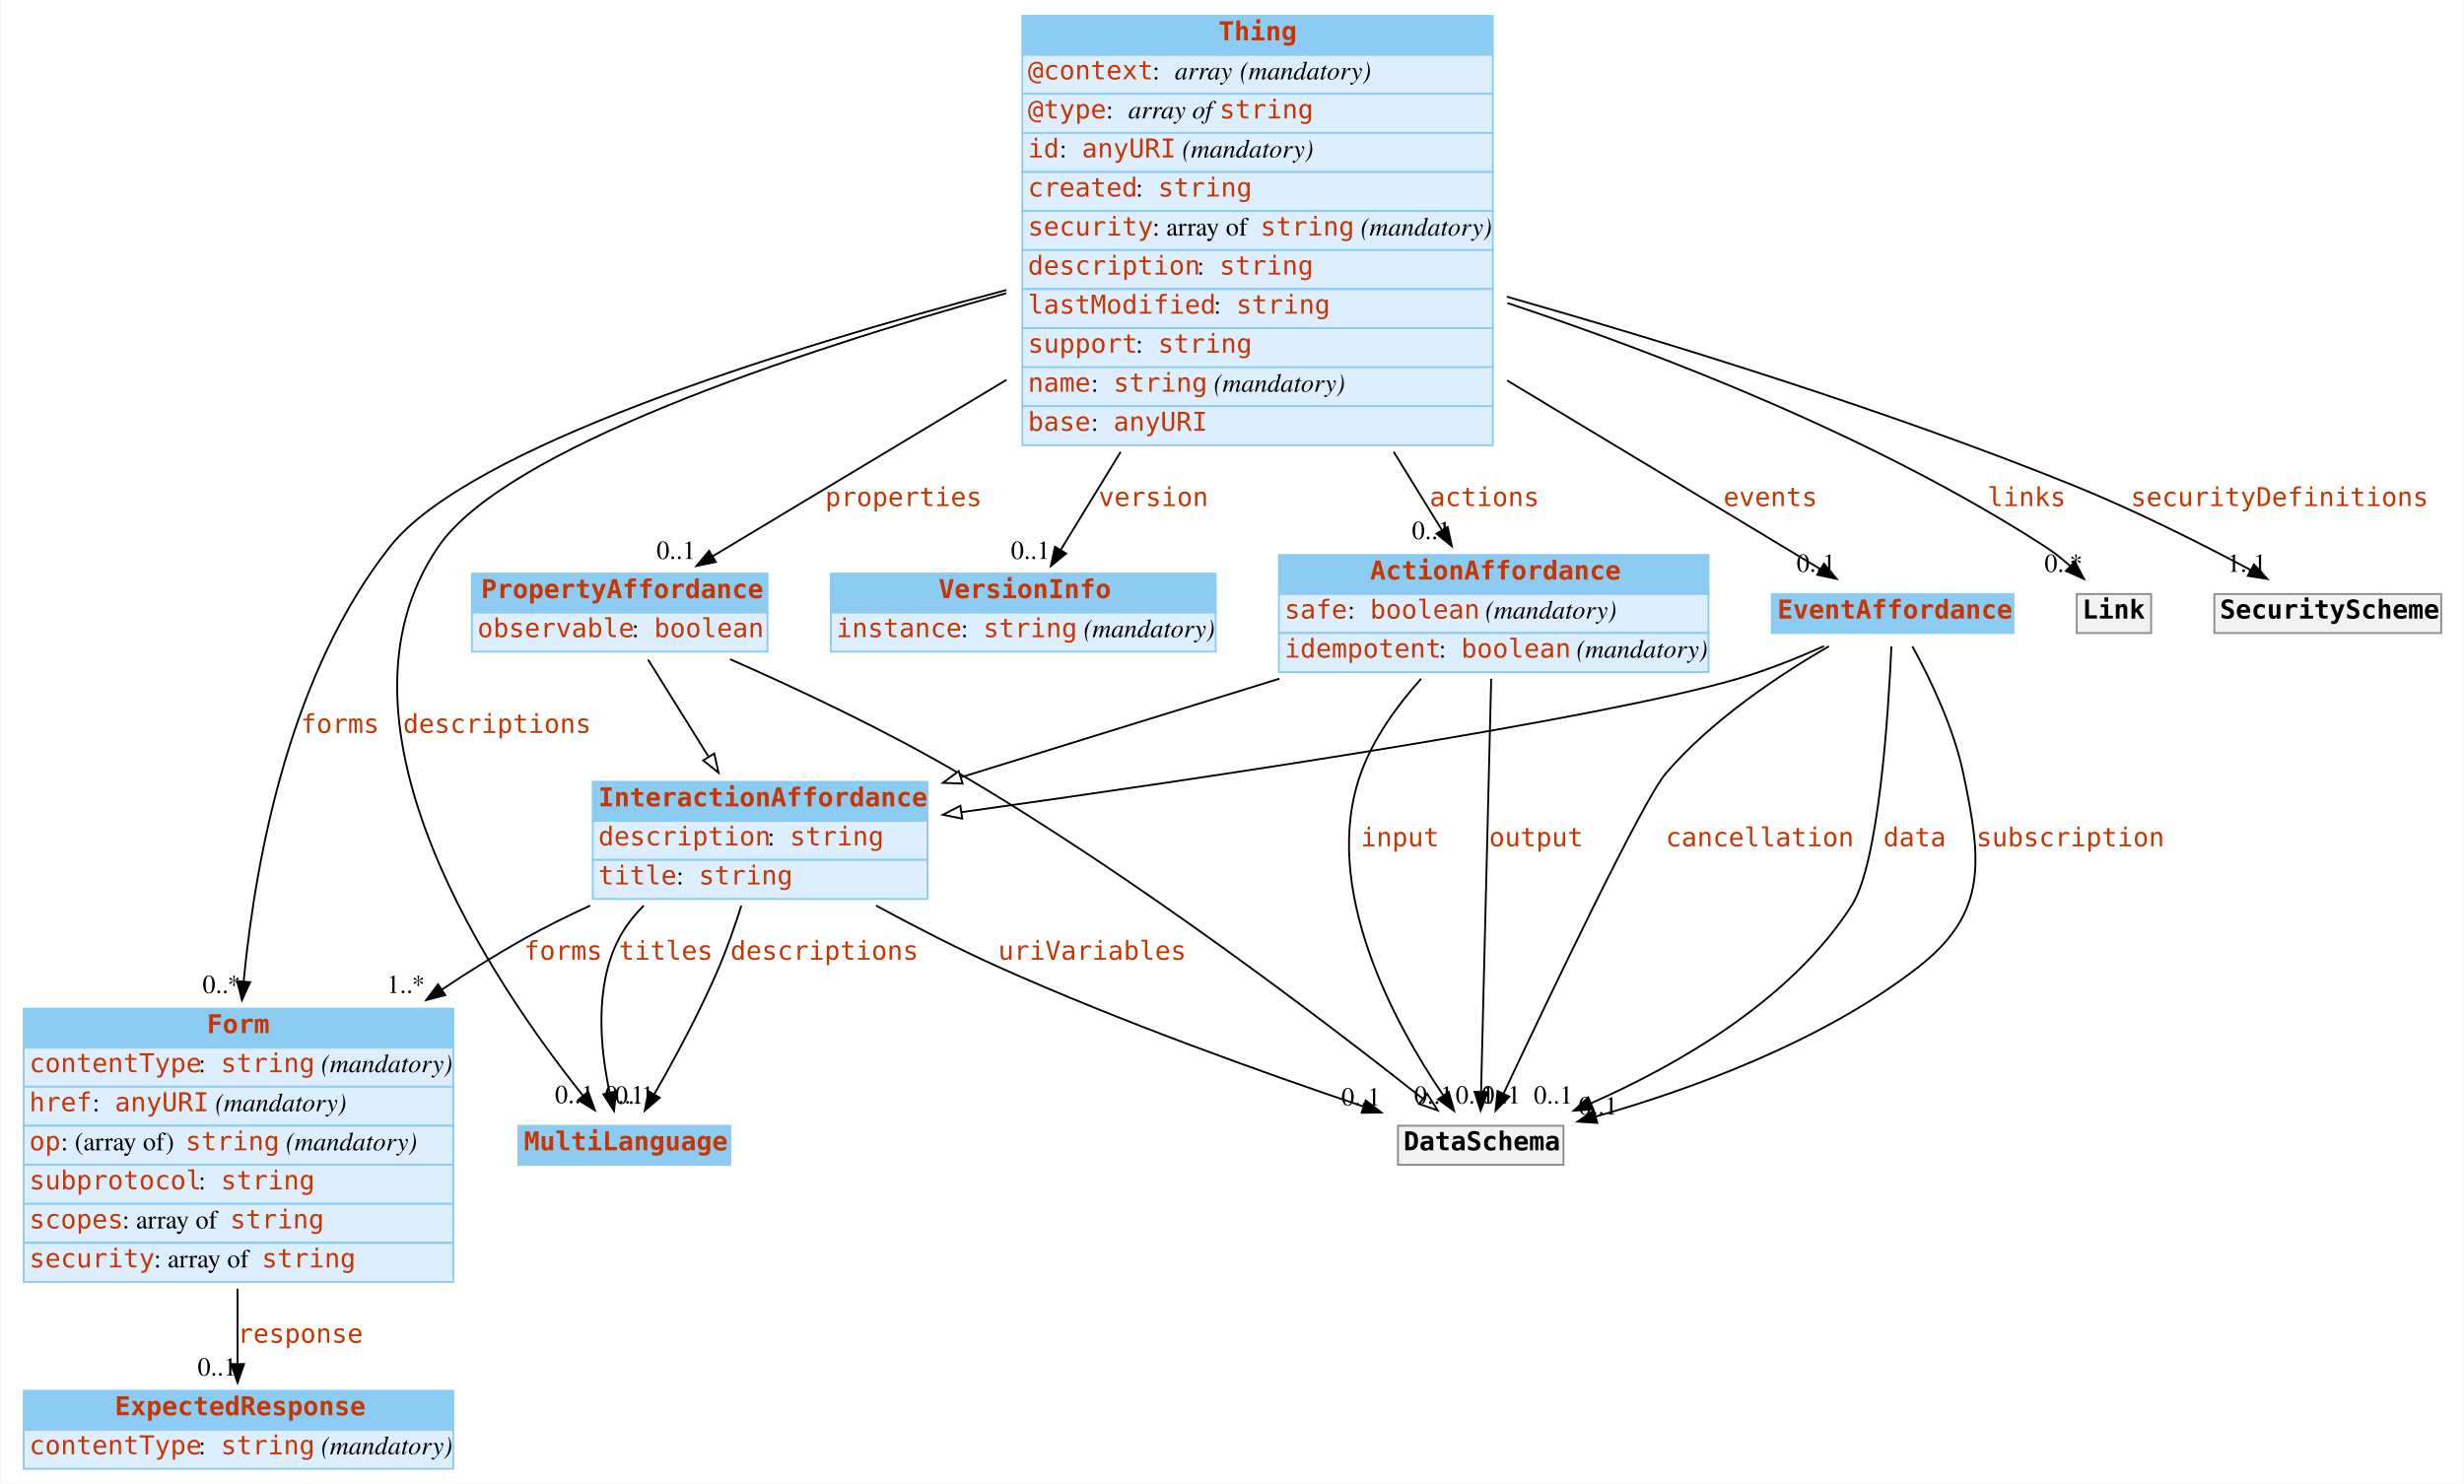
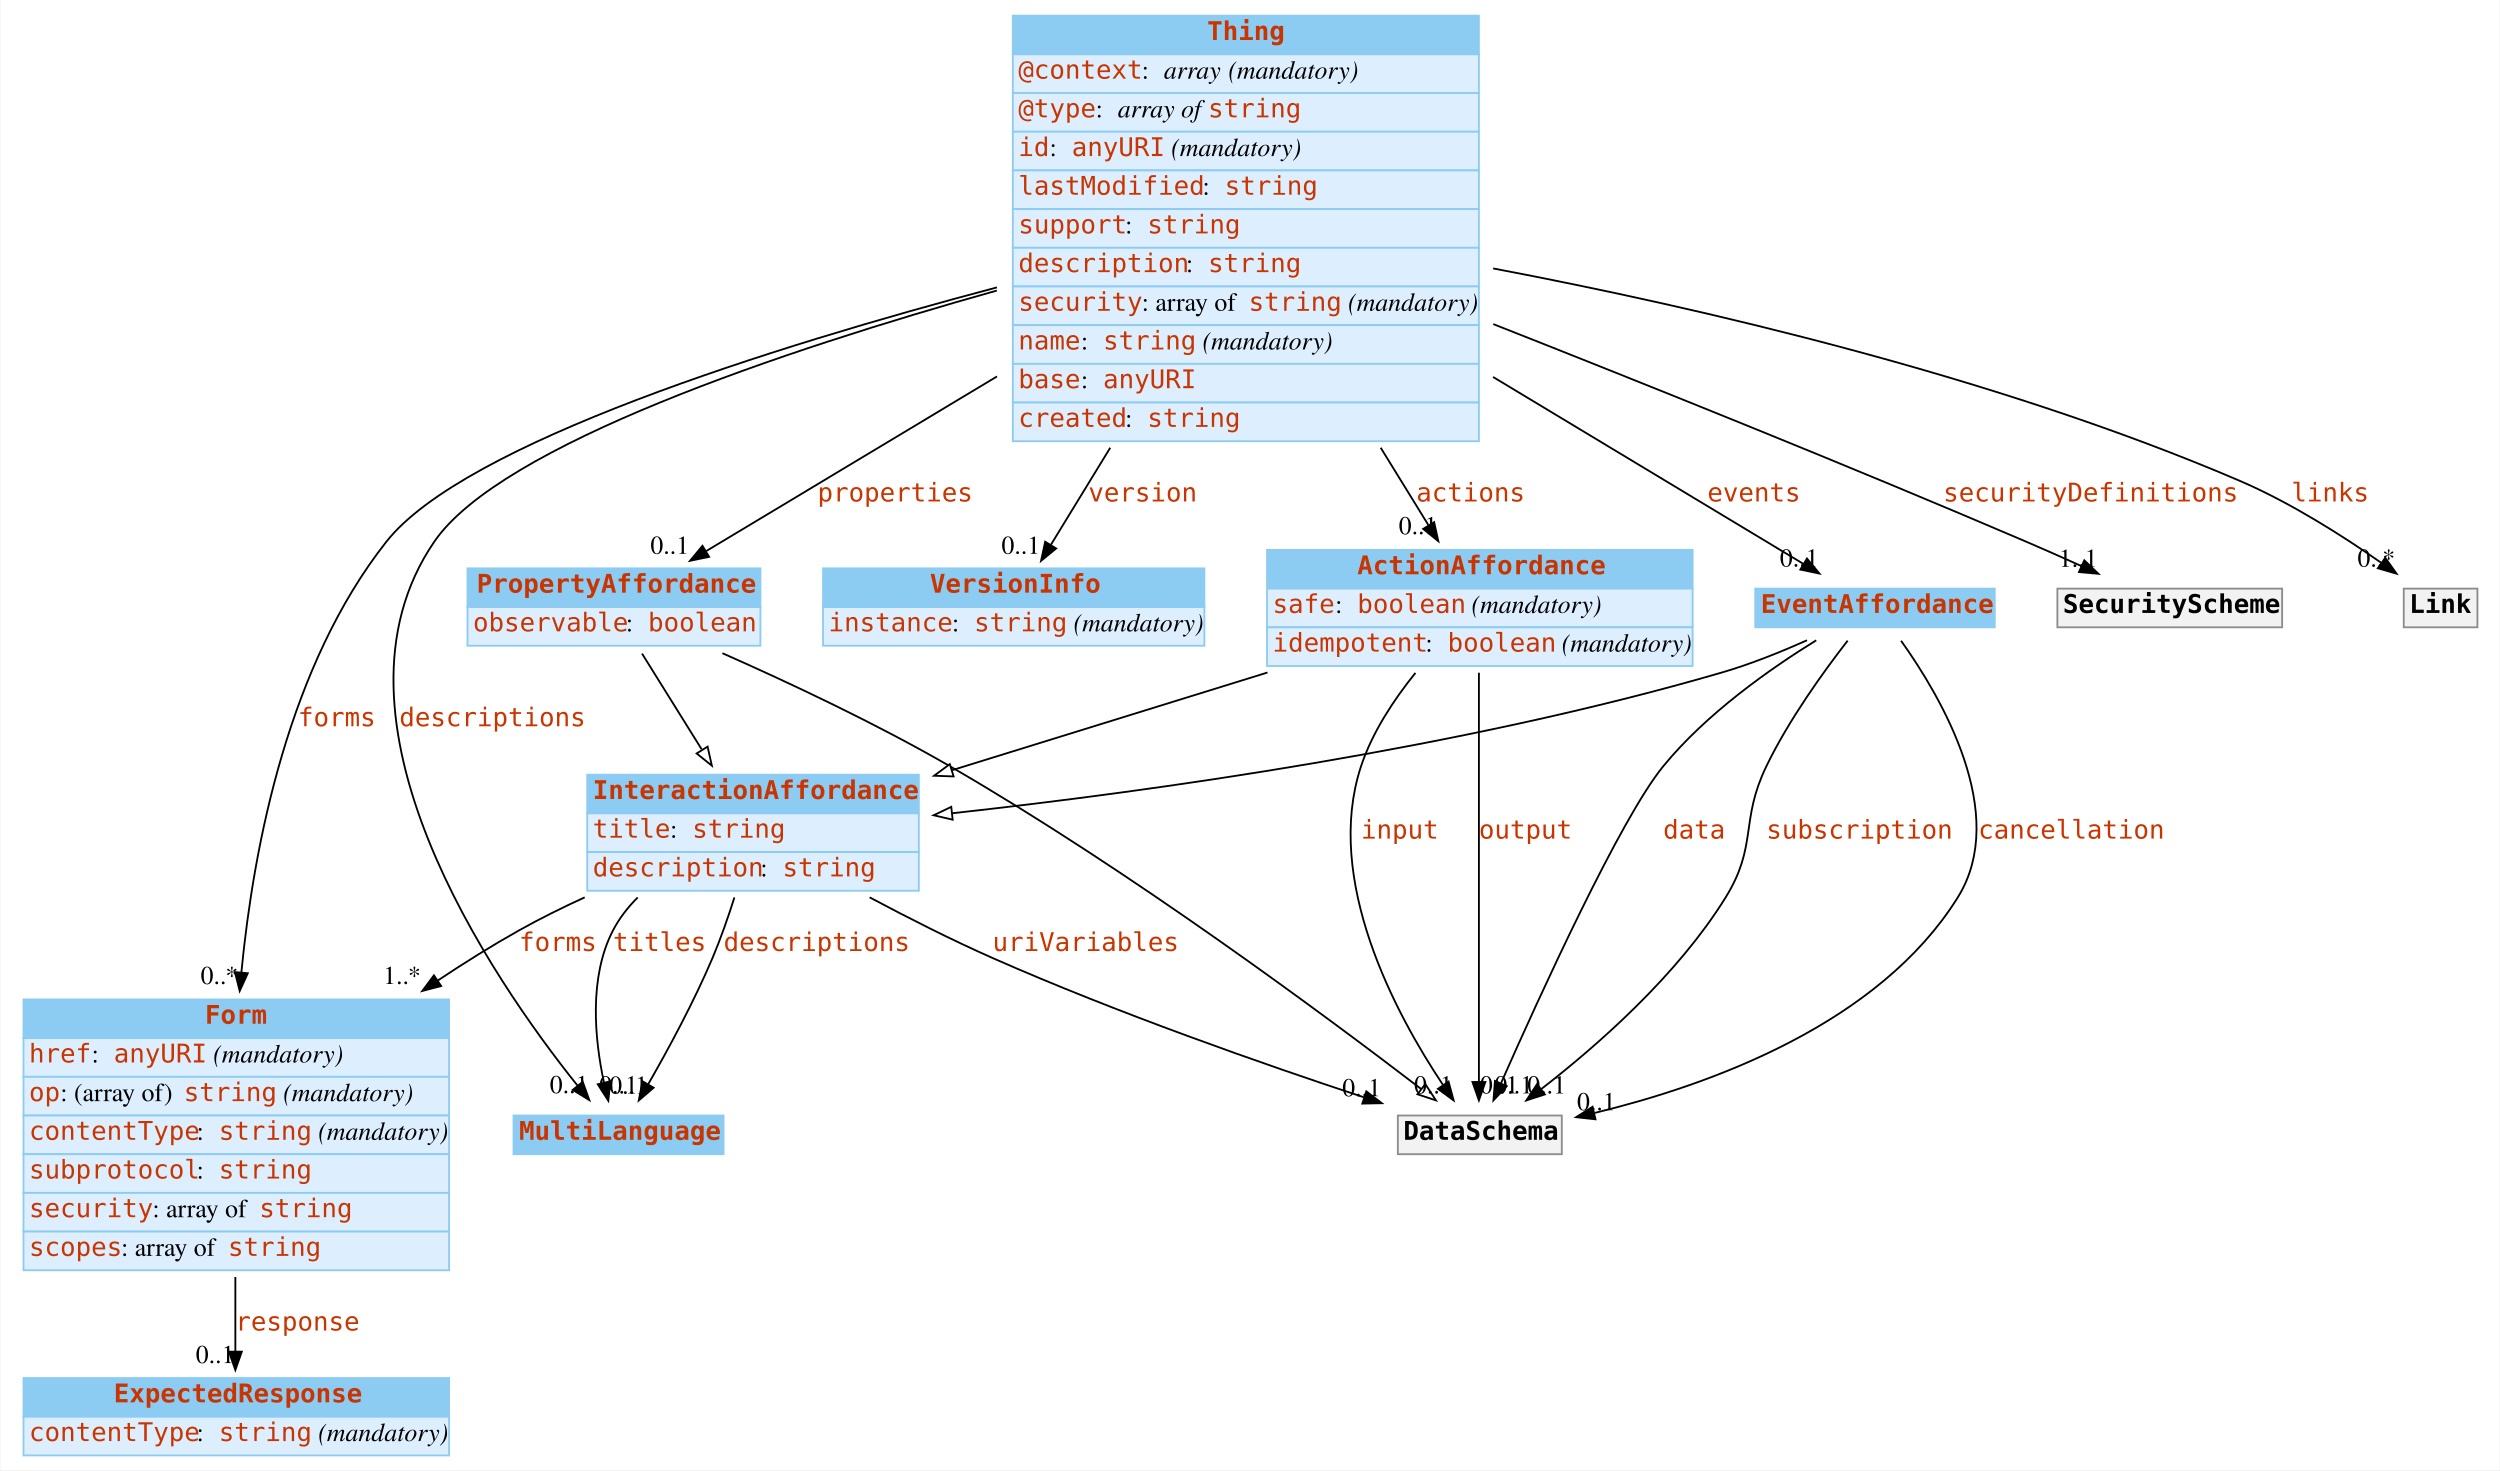
- <svg xmlns="http://www.w3.org/2000/svg" width="1325pt" height="798pt" viewBox="0.00 0.00 1324.50 798.00">
+ <svg xmlns="http://www.w3.org/2000/svg" width="1357pt" height="798pt" viewBox="0.00 0.00 1356.50 798.00">
  <g id="graph0" class="graph" transform="scale(1 1) rotate(0) translate(4 794)">
-     <polygon fill="#ffffff" stroke="transparent" points="-4,4 -4,-794 1320.5,-794 1320.5,4 -4,4" />
+     <polygon fill="#ffffff" stroke="transparent" points="-4,4 -4,-794 1352.5,-794 1352.5,4 -4,4" />
    <g id="node1" class="node">
      <polygon fill="#8ccbf2" stroke="transparent" points="274.5,-167.5 274.5,-188.5 388.5,-188.5 388.5,-167.5 274.5,-167.5" />
      <polygon fill="none" stroke="#8ccbf2" points="274.5,-167.5 274.5,-188.5 388.5,-188.5 388.5,-167.5 274.5,-167.5" />
      <text text-anchor="start" x="277.5" y="-175.3" font-family="mono" font-weight="bold" font-size="14.00" fill="#c83500">MultiLanguage</text>
    </g>
    <g id="node2" class="node">
      <polygon fill="#8ccbf2" stroke="transparent" points="8.5,-230.5 8.5,-251.5 239.5,-251.5 239.5,-230.5 8.5,-230.5" />
      <polygon fill="none" stroke="#8ccbf2" points="8.5,-230.5 8.5,-251.5 239.5,-251.5 239.5,-230.5 8.5,-230.5" />
      <text text-anchor="start" x="107" y="-238.3" font-family="mono" font-weight="bold" font-size="14.00" fill="#c83500">Form</text>
      <polygon fill="#ddeeff" stroke="transparent" points="8.5,-209.5 8.5,-230.5 239.5,-230.5 239.5,-209.5 8.5,-209.5" />
      <polygon fill="none" stroke="#8ccbf2" points="8.5,-209.5 8.5,-230.5 239.5,-230.5 239.5,-209.5 8.5,-209.5" />
-       <text text-anchor="start" x="11.5" y="-217.3" font-family="mono" font-size="14.00" fill="#c83500">contentType</text>
-       <text text-anchor="start" x="102.5" y="-217.3" font-family="Times,serif" font-size="14.00" fill="#000000"> : </text>
-       <text text-anchor="start" x="114.5" y="-217.3" font-family="mono" font-size="14.00" fill="#c83500">string</text>
-       <text text-anchor="start" x="164.5" y="-217.3" font-family="Times,serif" font-size="14.00" fill="#000000"> </text>
-       <text text-anchor="start" x="168.5" y="-217.3" font-family="Times,serif" font-style="italic" font-size="14.00" fill="#000000">(mandatory)</text>
+       <text text-anchor="start" x="11.5" y="-217.3" font-family="mono" font-size="14.00" fill="#c83500">href</text>
+       <text text-anchor="start" x="45.5" y="-217.3" font-family="Times,serif" font-size="14.00" fill="#000000"> : </text>
+       <text text-anchor="start" x="57.5" y="-217.3" font-family="mono" font-size="14.00" fill="#c83500">anyURI</text>
+       <text text-anchor="start" x="107.5" y="-217.3" font-family="Times,serif" font-size="14.00" fill="#000000"> </text>
+       <text text-anchor="start" x="111.5" y="-217.3" font-family="Times,serif" font-style="italic" font-size="14.00" fill="#000000">(mandatory)</text>
      <polygon fill="#ddeeff" stroke="transparent" points="8.5,-188.5 8.5,-209.5 239.5,-209.5 239.5,-188.5 8.5,-188.5" />
      <polygon fill="none" stroke="#8ccbf2" points="8.5,-188.5 8.5,-209.5 239.5,-209.5 239.5,-188.5 8.5,-188.5" />
-       <text text-anchor="start" x="11.5" y="-196.3" font-family="mono" font-size="14.00" fill="#c83500">href</text>
-       <text text-anchor="start" x="45.5" y="-196.3" font-family="Times,serif" font-size="14.00" fill="#000000"> : </text>
-       <text text-anchor="start" x="57.5" y="-196.3" font-family="mono" font-size="14.00" fill="#c83500">anyURI</text>
-       <text text-anchor="start" x="107.5" y="-196.3" font-family="Times,serif" font-size="14.00" fill="#000000"> </text>
-       <text text-anchor="start" x="111.5" y="-196.3" font-family="Times,serif" font-style="italic" font-size="14.00" fill="#000000">(mandatory)</text>
+       <text text-anchor="start" x="11.5" y="-196.3" font-family="mono" font-size="14.00" fill="#c83500">op</text>
+       <text text-anchor="start" x="28.5" y="-196.3" font-family="Times,serif" font-size="14.00" fill="#000000"> : (array of) </text>
+       <text text-anchor="start" x="95.5" y="-196.3" font-family="mono" font-size="14.00" fill="#c83500">string</text>
+       <text text-anchor="start" x="145.5" y="-196.3" font-family="Times,serif" font-size="14.00" fill="#000000"> </text>
+       <text text-anchor="start" x="149.5" y="-196.3" font-family="Times,serif" font-style="italic" font-size="14.00" fill="#000000">(mandatory)</text>
      <polygon fill="#ddeeff" stroke="transparent" points="8.5,-167.5 8.5,-188.5 239.5,-188.5 239.5,-167.5 8.5,-167.5" />
      <polygon fill="none" stroke="#8ccbf2" points="8.5,-167.5 8.5,-188.5 239.5,-188.5 239.5,-167.5 8.5,-167.5" />
-       <text text-anchor="start" x="11.5" y="-175.3" font-family="mono" font-size="14.00" fill="#c83500">op</text>
-       <text text-anchor="start" x="28.5" y="-175.3" font-family="Times,serif" font-size="14.00" fill="#000000"> : (array of) </text>
-       <text text-anchor="start" x="95.5" y="-175.3" font-family="mono" font-size="14.00" fill="#c83500">string</text>
-       <text text-anchor="start" x="145.5" y="-175.3" font-family="Times,serif" font-size="14.00" fill="#000000"> </text>
-       <text text-anchor="start" x="149.5" y="-175.3" font-family="Times,serif" font-style="italic" font-size="14.00" fill="#000000">(mandatory)</text>
+       <text text-anchor="start" x="11.5" y="-175.3" font-family="mono" font-size="14.00" fill="#c83500">contentType</text>
+       <text text-anchor="start" x="102.5" y="-175.3" font-family="Times,serif" font-size="14.00" fill="#000000"> : </text>
+       <text text-anchor="start" x="114.5" y="-175.3" font-family="mono" font-size="14.00" fill="#c83500">string</text>
+       <text text-anchor="start" x="164.5" y="-175.3" font-family="Times,serif" font-size="14.00" fill="#000000"> </text>
+       <text text-anchor="start" x="168.5" y="-175.3" font-family="Times,serif" font-style="italic" font-size="14.00" fill="#000000">(mandatory)</text>
      <polygon fill="#ddeeff" stroke="transparent" points="8.5,-146.5 8.5,-167.5 239.5,-167.5 239.5,-146.5 8.5,-146.5" />
      <polygon fill="none" stroke="#8ccbf2" points="8.5,-146.5 8.5,-167.5 239.5,-167.5 239.5,-146.5 8.5,-146.5" />
      <text text-anchor="start" x="11.5" y="-154.3" font-family="mono" font-size="14.00" fill="#c83500">subprotocol</text>
      <text text-anchor="start" x="102.5" y="-154.3" font-family="Times,serif" font-size="14.00" fill="#000000"> : </text>
      <text text-anchor="start" x="114.5" y="-154.3" font-family="mono" font-size="14.00" fill="#c83500">string</text>
      <polygon fill="#ddeeff" stroke="transparent" points="8.5,-125.5 8.5,-146.5 239.5,-146.5 239.5,-125.5 8.5,-125.5" />
      <polygon fill="none" stroke="#8ccbf2" points="8.5,-125.5 8.5,-146.5 239.5,-146.5 239.5,-125.5 8.5,-125.5" />
-       <text text-anchor="start" x="11.5" y="-133.3" font-family="mono" font-size="14.00" fill="#c83500">scopes</text>
-       <text text-anchor="start" x="61.5" y="-133.3" font-family="Times,serif" font-size="14.00" fill="#000000"> : array of </text>
-       <text text-anchor="start" x="119.5" y="-133.3" font-family="mono" font-size="14.00" fill="#c83500">string</text>
+       <text text-anchor="start" x="11.5" y="-133.3" font-family="mono" font-size="14.00" fill="#c83500">security</text>
+       <text text-anchor="start" x="78.5" y="-133.3" font-family="Times,serif" font-size="14.00" fill="#000000"> : array of </text>
+       <text text-anchor="start" x="136.5" y="-133.3" font-family="mono" font-size="14.00" fill="#c83500">string</text>
      <polygon fill="#ddeeff" stroke="transparent" points="8.5,-104.5 8.5,-125.5 239.5,-125.5 239.5,-104.5 8.5,-104.5" />
      <polygon fill="none" stroke="#8ccbf2" points="8.5,-104.5 8.5,-125.5 239.5,-125.5 239.5,-104.5 8.5,-104.5" />
-       <text text-anchor="start" x="11.5" y="-112.3" font-family="mono" font-size="14.00" fill="#c83500">security</text>
-       <text text-anchor="start" x="78.5" y="-112.3" font-family="Times,serif" font-size="14.00" fill="#000000"> : array of </text>
-       <text text-anchor="start" x="136.5" y="-112.3" font-family="mono" font-size="14.00" fill="#c83500">string</text>
+       <text text-anchor="start" x="11.5" y="-112.3" font-family="mono" font-size="14.00" fill="#c83500">scopes</text>
+       <text text-anchor="start" x="61.5" y="-112.3" font-family="Times,serif" font-size="14.00" fill="#000000"> : array of </text>
+       <text text-anchor="start" x="119.5" y="-112.3" font-family="mono" font-size="14.00" fill="#c83500">string</text>
    </g>
    <g id="node5" class="node">
      <polygon fill="#8ccbf2" stroke="transparent" points="8.5,-25 8.5,-46 239.5,-46 239.5,-25 8.5,-25" />
      <polygon fill="none" stroke="#8ccbf2" points="8.5,-25 8.5,-46 239.5,-46 239.5,-25 8.5,-25" />
      <text text-anchor="start" x="57.5" y="-32.8" font-family="mono" font-weight="bold" font-size="14.00" fill="#c83500">ExpectedResponse</text>
      <polygon fill="#ddeeff" stroke="transparent" points="8.5,-4 8.5,-25 239.5,-25 239.5,-4 8.5,-4" />
      <polygon fill="none" stroke="#8ccbf2" points="8.5,-4 8.5,-25 239.5,-25 239.5,-4 8.5,-4" />
      <text text-anchor="start" x="11.5" y="-11.8" font-family="mono" font-size="14.00" fill="#c83500">contentType</text>
      <text text-anchor="start" x="102.5" y="-11.8" font-family="Times,serif" font-size="14.00" fill="#000000"> : </text>
      <text text-anchor="start" x="114.5" y="-11.8" font-family="mono" font-size="14.00" fill="#c83500">string</text>
      <text text-anchor="start" x="164.5" y="-11.8" font-family="Times,serif" font-size="14.00" fill="#000000"> </text>
      <text text-anchor="start" x="168.5" y="-11.8" font-family="Times,serif" font-style="italic" font-size="14.00" fill="#000000">(mandatory)</text>
    </g>
    <g id="edge1" class="edge">
      <path fill="none" stroke="#000000" d="M123.5,-100.851C123.5,-86.702 123.5,-72.595 123.5,-60.451" />
      <polygon fill="#000000" stroke="#000000" points="127,-60.334 123.5,-50.334 120,-60.334 127,-60.334" />
      <text text-anchor="start" x="123.5" y="-71.8" font-family="mono" font-size="14.00" fill="#c83500">response</text>
      <text text-anchor="middle" x="112.5" y="-54.134" font-family="Times,serif" font-size="14.00" fill="#000000">0..1</text>
    </g>
    <g id="node3" class="node">
      <polygon fill="#8ccbf2" stroke="transparent" points="545.5,-764.5 545.5,-785.5 798.5,-785.5 798.5,-764.5 545.5,-764.5" />
      <polygon fill="none" stroke="#8ccbf2" points="545.5,-764.5 545.5,-785.5 798.5,-785.5 798.5,-764.5 545.5,-764.5" />
      <text text-anchor="start" x="651" y="-772.3" font-family="mono" font-weight="bold" font-size="14.00" fill="#c83500">Thing</text>
      <polygon fill="#ddeeff" stroke="transparent" points="545.5,-743.5 545.5,-764.5 798.5,-764.5 798.5,-743.5 545.5,-743.5" />
      <polygon fill="none" stroke="#8ccbf2" points="545.5,-743.5 545.5,-764.5 798.5,-764.5 798.5,-743.5 545.5,-743.5" />
      <text text-anchor="start" x="548.5" y="-751.3" font-family="mono" font-size="14.00" fill="#c83500">@context</text>
      <text text-anchor="start" x="615.5" y="-751.3" font-family="Times,serif" font-size="14.00" fill="#000000"> : </text>
      <text text-anchor="start" x="627.5" y="-751.3" font-family="Times,serif" font-style="italic" font-size="14.00" fill="#000000">array</text>
      <text text-anchor="start" x="658.5" y="-751.3" font-family="Times,serif" font-size="14.00" fill="#000000"> </text>
      <text text-anchor="start" x="662.5" y="-751.3" font-family="Times,serif" font-style="italic" font-size="14.00" fill="#000000">(mandatory)</text>
      <polygon fill="#ddeeff" stroke="transparent" points="545.5,-722.5 545.5,-743.5 798.5,-743.5 798.5,-722.5 545.5,-722.5" />
      <polygon fill="none" stroke="#8ccbf2" points="545.5,-722.5 545.5,-743.5 798.5,-743.5 798.5,-722.5 545.5,-722.5" />
      <text text-anchor="start" x="548.5" y="-730.3" font-family="mono" font-size="14.00" fill="#c83500">@type</text>
      <text text-anchor="start" x="590.5" y="-730.3" font-family="Times,serif" font-size="14.00" fill="#000000"> : </text>
      <text text-anchor="start" x="602.5" y="-730.3" font-family="Times,serif" font-style="italic" font-size="14.00" fill="#000000">array of </text>
      <text text-anchor="start" x="651.5" y="-730.3" font-family="mono" font-size="14.00" fill="#c83500">string</text>
      <polygon fill="#ddeeff" stroke="transparent" points="545.5,-701.5 545.5,-722.5 798.5,-722.5 798.5,-701.5 545.5,-701.5" />
      <polygon fill="none" stroke="#8ccbf2" points="545.5,-701.5 545.5,-722.5 798.5,-722.5 798.5,-701.5 545.5,-701.5" />
      <text text-anchor="start" x="548.5" y="-709.3" font-family="mono" font-size="14.00" fill="#c83500">id</text>
      <text text-anchor="start" x="565.5" y="-709.3" font-family="Times,serif" font-size="14.00" fill="#000000"> : </text>
      <text text-anchor="start" x="577.5" y="-709.3" font-family="mono" font-size="14.00" fill="#c83500">anyURI</text>
      <text text-anchor="start" x="627.5" y="-709.3" font-family="Times,serif" font-size="14.00" fill="#000000"> </text>
      <text text-anchor="start" x="631.5" y="-709.3" font-family="Times,serif" font-style="italic" font-size="14.00" fill="#000000">(mandatory)</text>
      <polygon fill="#ddeeff" stroke="transparent" points="545.5,-680.5 545.5,-701.5 798.5,-701.5 798.5,-680.5 545.5,-680.5" />
      <polygon fill="none" stroke="#8ccbf2" points="545.5,-680.5 545.5,-701.5 798.5,-701.5 798.5,-680.5 545.5,-680.5" />
-       <text text-anchor="start" x="548.5" y="-688.3" font-family="mono" font-size="14.00" fill="#c83500">created</text>
-       <text text-anchor="start" x="606.5" y="-688.3" font-family="Times,serif" font-size="14.00" fill="#000000"> : </text>
-       <text text-anchor="start" x="618.5" y="-688.3" font-family="mono" font-size="14.00" fill="#c83500">string</text>
+       <text text-anchor="start" x="548.5" y="-688.3" font-family="mono" font-size="14.00" fill="#c83500">lastModified</text>
+       <text text-anchor="start" x="648.5" y="-688.3" font-family="Times,serif" font-size="14.00" fill="#000000"> : </text>
+       <text text-anchor="start" x="660.5" y="-688.3" font-family="mono" font-size="14.00" fill="#c83500">string</text>
      <polygon fill="#ddeeff" stroke="transparent" points="545.5,-659.5 545.5,-680.5 798.5,-680.5 798.5,-659.5 545.5,-659.5" />
      <polygon fill="none" stroke="#8ccbf2" points="545.5,-659.5 545.5,-680.5 798.5,-680.5 798.5,-659.5 545.5,-659.5" />
-       <text text-anchor="start" x="548.5" y="-667.3" font-family="mono" font-size="14.00" fill="#c83500">security</text>
-       <text text-anchor="start" x="615.5" y="-667.3" font-family="Times,serif" font-size="14.00" fill="#000000"> : array of </text>
-       <text text-anchor="start" x="673.5" y="-667.3" font-family="mono" font-size="14.00" fill="#c83500">string</text>
-       <text text-anchor="start" x="723.5" y="-667.3" font-family="Times,serif" font-size="14.00" fill="#000000"> </text>
-       <text text-anchor="start" x="727.5" y="-667.3" font-family="Times,serif" font-style="italic" font-size="14.00" fill="#000000">(mandatory)</text>
+       <text text-anchor="start" x="548.5" y="-667.3" font-family="mono" font-size="14.00" fill="#c83500">support</text>
+       <text text-anchor="start" x="606.5" y="-667.3" font-family="Times,serif" font-size="14.00" fill="#000000"> : </text>
+       <text text-anchor="start" x="618.5" y="-667.3" font-family="mono" font-size="14.00" fill="#c83500">string</text>
      <polygon fill="#ddeeff" stroke="transparent" points="545.5,-638.5 545.5,-659.5 798.5,-659.5 798.5,-638.5 545.5,-638.5" />
      <polygon fill="none" stroke="#8ccbf2" points="545.5,-638.5 545.5,-659.5 798.5,-659.5 798.5,-638.5 545.5,-638.5" />
      <text text-anchor="start" x="548.5" y="-646.3" font-family="mono" font-size="14.00" fill="#c83500">description</text>
      <text text-anchor="start" x="639.5" y="-646.3" font-family="Times,serif" font-size="14.00" fill="#000000"> : </text>
      <text text-anchor="start" x="651.5" y="-646.3" font-family="mono" font-size="14.00" fill="#c83500">string</text>
      <polygon fill="#ddeeff" stroke="transparent" points="545.5,-617.5 545.5,-638.5 798.5,-638.5 798.5,-617.5 545.5,-617.5" />
      <polygon fill="none" stroke="#8ccbf2" points="545.5,-617.5 545.5,-638.5 798.5,-638.5 798.5,-617.5 545.5,-617.5" />
-       <text text-anchor="start" x="548.5" y="-625.3" font-family="mono" font-size="14.00" fill="#c83500">lastModified</text>
-       <text text-anchor="start" x="648.5" y="-625.3" font-family="Times,serif" font-size="14.00" fill="#000000"> : </text>
-       <text text-anchor="start" x="660.5" y="-625.3" font-family="mono" font-size="14.00" fill="#c83500">string</text>
+       <text text-anchor="start" x="548.5" y="-625.3" font-family="mono" font-size="14.00" fill="#c83500">security</text>
+       <text text-anchor="start" x="615.5" y="-625.3" font-family="Times,serif" font-size="14.00" fill="#000000"> : array of </text>
+       <text text-anchor="start" x="673.5" y="-625.3" font-family="mono" font-size="14.00" fill="#c83500">string</text>
+       <text text-anchor="start" x="723.5" y="-625.3" font-family="Times,serif" font-size="14.00" fill="#000000"> </text>
+       <text text-anchor="start" x="727.5" y="-625.3" font-family="Times,serif" font-style="italic" font-size="14.00" fill="#000000">(mandatory)</text>
      <polygon fill="#ddeeff" stroke="transparent" points="545.5,-596.5 545.5,-617.5 798.5,-617.5 798.5,-596.5 545.5,-596.5" />
      <polygon fill="none" stroke="#8ccbf2" points="545.5,-596.5 545.5,-617.5 798.5,-617.5 798.5,-596.5 545.5,-596.5" />
-       <text text-anchor="start" x="548.5" y="-604.3" font-family="mono" font-size="14.00" fill="#c83500">support</text>
-       <text text-anchor="start" x="606.5" y="-604.3" font-family="Times,serif" font-size="14.00" fill="#000000"> : </text>
-       <text text-anchor="start" x="618.5" y="-604.3" font-family="mono" font-size="14.00" fill="#c83500">string</text>
+       <text text-anchor="start" x="548.5" y="-604.3" font-family="mono" font-size="14.00" fill="#c83500">name</text>
+       <text text-anchor="start" x="582.5" y="-604.3" font-family="Times,serif" font-size="14.00" fill="#000000"> : </text>
+       <text text-anchor="start" x="594.5" y="-604.3" font-family="mono" font-size="14.00" fill="#c83500">string</text>
+       <text text-anchor="start" x="644.5" y="-604.3" font-family="Times,serif" font-size="14.00" fill="#000000"> </text>
+       <text text-anchor="start" x="648.5" y="-604.3" font-family="Times,serif" font-style="italic" font-size="14.00" fill="#000000">(mandatory)</text>
      <polygon fill="#ddeeff" stroke="transparent" points="545.5,-575.5 545.5,-596.5 798.5,-596.5 798.5,-575.5 545.5,-575.5" />
      <polygon fill="none" stroke="#8ccbf2" points="545.5,-575.5 545.5,-596.5 798.5,-596.5 798.5,-575.5 545.5,-575.5" />
-       <text text-anchor="start" x="548.5" y="-583.3" font-family="mono" font-size="14.00" fill="#c83500">name</text>
+       <text text-anchor="start" x="548.5" y="-583.3" font-family="mono" font-size="14.00" fill="#c83500">base</text>
      <text text-anchor="start" x="582.5" y="-583.3" font-family="Times,serif" font-size="14.00" fill="#000000"> : </text>
-       <text text-anchor="start" x="594.5" y="-583.3" font-family="mono" font-size="14.00" fill="#c83500">string</text>
-       <text text-anchor="start" x="644.5" y="-583.3" font-family="Times,serif" font-size="14.00" fill="#000000"> </text>
-       <text text-anchor="start" x="648.5" y="-583.3" font-family="Times,serif" font-style="italic" font-size="14.00" fill="#000000">(mandatory)</text>
+       <text text-anchor="start" x="594.5" y="-583.3" font-family="mono" font-size="14.00" fill="#c83500">anyURI</text>
      <polygon fill="#ddeeff" stroke="transparent" points="545.5,-554.5 545.5,-575.5 798.5,-575.5 798.5,-554.5 545.5,-554.5" />
      <polygon fill="none" stroke="#8ccbf2" points="545.5,-554.5 545.5,-575.5 798.5,-575.5 798.5,-554.5 545.5,-554.5" />
-       <text text-anchor="start" x="548.5" y="-562.3" font-family="mono" font-size="14.00" fill="#c83500">base</text>
-       <text text-anchor="start" x="582.5" y="-562.3" font-family="Times,serif" font-size="14.00" fill="#000000"> : </text>
-       <text text-anchor="start" x="594.5" y="-562.3" font-family="mono" font-size="14.00" fill="#c83500">anyURI</text>
-     </g>
-     <g id="edge8" class="edge">
+       <text text-anchor="start" x="548.5" y="-562.3" font-family="mono" font-size="14.00" fill="#c83500">created</text>
+       <text text-anchor="start" x="606.5" y="-562.3" font-family="Times,serif" font-size="14.00" fill="#000000"> : </text>
+       <text text-anchor="start" x="618.5" y="-562.3" font-family="mono" font-size="14.00" fill="#c83500">string</text>
+     </g>
+     <g id="edge7" class="edge">
      <path fill="none" stroke="#000000" d="M536.831,-636.284C421.111,-603.836 267.379,-552.381 231.5,-500 165.699,-403.933 262.852,-262.705 309.2,-204.768" />
      <polygon fill="#000000" stroke="#000000" points="312.053,-206.807 315.645,-196.839 306.621,-202.392 312.053,-206.807" />
      <text text-anchor="start" x="212.5" y="-399.8" font-family="mono" font-size="14.00" fill="#c83500">descriptions</text>
      <text text-anchor="middle" x="304.645" y="-200.639" font-family="Times,serif" font-size="14.00" fill="#000000">0..1</text>
    </g>
-     <g id="edge5" class="edge">
+     <g id="edge2" class="edge">
      <path fill="none" stroke="#000000" d="M536.873,-638.003C414.765,-605.679 247.603,-553.333 205.5,-500 152.686,-433.098 133.53,-336.122 126.768,-266.192" />
      <polygon fill="#000000" stroke="#000000" points="130.24,-265.723 125.858,-256.077 123.268,-266.35 130.24,-265.723" />
      <text text-anchor="start" x="157.5" y="-399.8" font-family="mono" font-size="14.00" fill="#c83500">forms</text>
      <text text-anchor="middle" x="114.858" y="-259.877" font-family="Times,serif" font-size="14.00" fill="#000000">0..*</text>
    </g>
    <g id="node4" class="node">
      <polygon fill="#8ccbf2" stroke="transparent" points="249.5,-464.5 249.5,-485.5 408.5,-485.5 408.5,-464.5 249.5,-464.5" />
      <polygon fill="none" stroke="#8ccbf2" points="249.5,-464.5 249.5,-485.5 408.5,-485.5 408.5,-464.5 249.5,-464.5" />
      <text text-anchor="start" x="254.5" y="-472.3" font-family="mono" font-weight="bold" font-size="14.00" fill="#c83500">PropertyAffordance</text>
      <polygon fill="#ddeeff" stroke="transparent" points="249.5,-443.5 249.5,-464.5 408.5,-464.5 408.5,-443.5 249.5,-443.5" />
      <polygon fill="none" stroke="#8ccbf2" points="249.5,-443.5 249.5,-464.5 408.5,-464.5 408.5,-443.5 249.5,-443.5" />
      <text text-anchor="start" x="252.5" y="-451.3" font-family="mono" font-size="14.00" fill="#c83500">observable</text>
      <text text-anchor="start" x="335.5" y="-451.3" font-family="Times,serif" font-size="14.00" fill="#000000"> : </text>
      <text text-anchor="start" x="347.5" y="-451.3" font-family="mono" font-size="14.00" fill="#c83500">boolean</text>
    </g>
-     <g id="edge9" class="edge">
+     <g id="edge8" class="edge">
      <path fill="none" stroke="#000000" d="M536.922,-589.675C481.493,-556.385 420.664,-519.852 379.106,-494.893" />
      <polygon fill="#000000" stroke="#000000" points="380.653,-491.74 370.279,-489.591 377.049,-497.741 380.653,-491.74" />
      <text text-anchor="start" x="439.5" y="-521.8" font-family="mono" font-size="14.00" fill="#c83500">properties</text>
      <text text-anchor="middle" x="359.279" y="-493.392" font-family="Times,serif" font-size="14.00" fill="#000000">0..1</text>
    </g>
    <g id="node6" class="node">
      <polygon fill="#8ccbf2" stroke="transparent" points="442.5,-464.5 442.5,-485.5 649.5,-485.5 649.5,-464.5 442.5,-464.5" />
      <polygon fill="none" stroke="#8ccbf2" points="442.5,-464.5 442.5,-485.5 649.5,-485.5 649.5,-464.5 442.5,-464.5" />
      <text text-anchor="start" x="500.5" y="-472.3" font-family="mono" font-weight="bold" font-size="14.00" fill="#c83500">VersionInfo</text>
      <polygon fill="#ddeeff" stroke="transparent" points="442.5,-443.5 442.5,-464.5 649.5,-464.5 649.5,-443.5 442.5,-443.5" />
      <polygon fill="none" stroke="#8ccbf2" points="442.5,-443.5 442.5,-464.5 649.5,-464.5 649.5,-443.5 442.5,-443.5" />
      <text text-anchor="start" x="445.5" y="-451.3" font-family="mono" font-size="14.00" fill="#c83500">instance</text>
      <text text-anchor="start" x="512.5" y="-451.3" font-family="Times,serif" font-size="14.00" fill="#000000"> : </text>
      <text text-anchor="start" x="524.5" y="-451.3" font-family="mono" font-size="14.00" fill="#c83500">string</text>
      <text text-anchor="start" x="574.5" y="-451.3" font-family="Times,serif" font-size="14.00" fill="#000000"> </text>
      <text text-anchor="start" x="578.5" y="-451.3" font-family="Times,serif" font-style="italic" font-size="14.00" fill="#000000">(mandatory)</text>
    </g>
-     <g id="edge4" class="edge">
+     <g id="edge6" class="edge">
      <path fill="none" stroke="#000000" d="M598.388,-550.967C586.61,-531.712 575.317,-513.249 566.213,-498.364" />
      <polygon fill="#000000" stroke="#000000" points="569.046,-496.288 560.842,-489.583 563.074,-499.94 569.046,-496.288" />
      <text text-anchor="start" x="586.5" y="-521.8" font-family="mono" font-size="14.00" fill="#c83500">version</text>
      <text text-anchor="middle" x="549.842" y="-493.383" font-family="Times,serif" font-size="14.00" fill="#000000">0..1</text>
    </g>
    <g id="node7" class="node">
      <polygon fill="#8ccbf2" stroke="transparent" points="683.5,-474.5 683.5,-495.5 914.5,-495.5 914.5,-474.5 683.5,-474.5" />
      <polygon fill="none" stroke="#8ccbf2" points="683.5,-474.5 683.5,-495.5 914.5,-495.5 914.5,-474.5 683.5,-474.5" />
      <text text-anchor="start" x="732.5" y="-482.3" font-family="mono" font-weight="bold" font-size="14.00" fill="#c83500">ActionAffordance</text>
      <polygon fill="#ddeeff" stroke="transparent" points="683.5,-453.5 683.5,-474.5 914.5,-474.5 914.5,-453.5 683.5,-453.5" />
      <polygon fill="none" stroke="#8ccbf2" points="683.5,-453.5 683.5,-474.5 914.5,-474.5 914.5,-453.5 683.5,-453.5" />
      <text text-anchor="start" x="686.5" y="-461.3" font-family="mono" font-size="14.00" fill="#c83500">safe</text>
      <text text-anchor="start" x="720.5" y="-461.3" font-family="Times,serif" font-size="14.00" fill="#000000"> : </text>
      <text text-anchor="start" x="732.5" y="-461.3" font-family="mono" font-size="14.00" fill="#c83500">boolean</text>
      <text text-anchor="start" x="790.5" y="-461.3" font-family="Times,serif" font-size="14.00" fill="#000000"> </text>
      <text text-anchor="start" x="794.5" y="-461.3" font-family="Times,serif" font-style="italic" font-size="14.00" fill="#000000">(mandatory)</text>
      <polygon fill="#ddeeff" stroke="transparent" points="683.5,-432.5 683.5,-453.5 914.5,-453.5 914.5,-432.5 683.5,-432.5" />
      <polygon fill="none" stroke="#8ccbf2" points="683.5,-432.5 683.5,-453.5 914.5,-453.5 914.5,-432.5 683.5,-432.5" />
      <text text-anchor="start" x="686.5" y="-440.3" font-family="mono" font-size="14.00" fill="#c83500">idempotent</text>
      <text text-anchor="start" x="769.5" y="-440.3" font-family="Times,serif" font-size="14.00" fill="#000000"> : </text>
      <text text-anchor="start" x="781.5" y="-440.3" font-family="mono" font-size="14.00" fill="#c83500">boolean</text>
      <text text-anchor="start" x="839.5" y="-440.3" font-family="Times,serif" font-size="14.00" fill="#000000"> </text>
      <text text-anchor="start" x="843.5" y="-440.3" font-family="Times,serif" font-style="italic" font-size="14.00" fill="#000000">(mandatory)</text>
    </g>
-     <g id="edge2" class="edge">
+     <g id="edge3" class="edge">
      <path fill="none" stroke="#000000" d="M745.193,-550.967C754.35,-536.114 763.217,-521.731 771.005,-509.099" />
      <polygon fill="#000000" stroke="#000000" points="774.205,-510.577 776.473,-500.228 768.246,-506.904 774.205,-510.577" />
      <text text-anchor="start" x="764.5" y="-521.8" font-family="mono" font-size="14.00" fill="#c83500">actions</text>
      <text text-anchor="middle" x="765.473" y="-504.028" font-family="Times,serif" font-size="14.00" fill="#000000">0..1</text>
    </g>
    <g id="node9" class="node">
      <polygon fill="#8ccbf2" stroke="transparent" points="948.5,-453.5 948.5,-474.5 1078.5,-474.5 1078.5,-453.5 948.5,-453.5" />
      <polygon fill="none" stroke="#8ccbf2" points="948.5,-453.5 948.5,-474.5 1078.5,-474.5 1078.5,-453.5 948.5,-453.5" />
      <text text-anchor="start" x="951.5" y="-461.3" font-family="mono" font-weight="bold" font-size="14.00" fill="#c83500">EventAffordance</text>
    </g>
-     <g id="edge6" class="edge">
+     <g id="edge4" class="edge">
      <path fill="none" stroke="#000000" d="M806.177,-589.379C866.779,-552.876 933.763,-512.529 974.746,-487.843" />
      <polygon fill="#000000" stroke="#000000" points="976.575,-490.827 983.335,-482.67 972.963,-484.831 976.575,-490.827" />
      <text text-anchor="start" x="922.5" y="-521.8" font-family="mono" font-size="14.00" fill="#c83500">events</text>
      <text text-anchor="middle" x="972.335" y="-486.47" font-family="Times,serif" font-size="14.00" fill="#000000">0..1</text>
    </g>
    <g id="node10" class="node">
-       <polygon fill="#f2f2f2" stroke="transparent" points="1112.5,-453.5 1112.5,-474.5 1152.5,-474.5 1152.5,-453.5 1112.5,-453.5" />
-       <polygon fill="none" stroke="#8c8c8c" points="1112.5,-453.5 1112.5,-474.5 1152.5,-474.5 1152.5,-453.5 1112.5,-453.5" />
-       <text text-anchor="start" x="1115.5" y="-461.3" font-family="mono" font-weight="bold" font-size="14.00" fill="#000000">Link</text>
-     </g>
-     <g id="edge3" class="edge">
-       <path fill="none" stroke="#000000" d="M806.309,-631.026C892.957,-602.189 1005.696,-558.009 1095.5,-500 1100.174,-496.981 1104.771,-493.32 1109.05,-489.511" />
-       <polygon fill="#000000" stroke="#000000" points="1111.496,-492.014 1116.357,-482.6 1106.686,-486.929 1111.496,-492.014" />
-       <text text-anchor="start" x="1064.5" y="-521.8" font-family="mono" font-size="14.00" fill="#c83500">links</text>
-       <text text-anchor="middle" x="1105.357" y="-486.4" font-family="Times,serif" font-size="14.00" fill="#000000">0..*</text>
+       <polygon fill="#f2f2f2" stroke="transparent" points="1112.5,-453.5 1112.5,-474.5 1234.5,-474.5 1234.5,-453.5 1112.5,-453.5" />
+       <polygon fill="none" stroke="#8c8c8c" points="1112.5,-453.5 1112.5,-474.5 1234.5,-474.5 1234.5,-453.5 1112.5,-453.5" />
+       <text text-anchor="start" x="1115.5" y="-461.3" font-family="mono" font-weight="bold" font-size="14.00" fill="#000000">SecurityScheme</text>
+     </g>
+     <g id="edge5" class="edge">
+       <path fill="none" stroke="#000000" d="M806.283,-618.083C889.928,-585.114 999.415,-541.16 1095.5,-500 1105.242,-495.827 1115.602,-491.227 1125.482,-486.762" />
+       <polygon fill="#000000" stroke="#000000" points="1127.115,-489.864 1134.771,-482.54 1124.219,-483.491 1127.115,-489.864" />
+       <text text-anchor="start" x="1050.5" y="-521.8" font-family="mono" font-size="14.00" fill="#c83500">securityDefinitions</text>
+       <text text-anchor="middle" x="1123.771" y="-486.34" font-family="Times,serif" font-size="14.00" fill="#000000">1..1</text>
    </g>
    <g id="node11" class="node">
-       <polygon fill="#f2f2f2" stroke="transparent" points="1186.5,-453.5 1186.5,-474.5 1308.5,-474.5 1308.5,-453.5 1186.5,-453.5" />
-       <polygon fill="none" stroke="#8c8c8c" points="1186.5,-453.5 1186.5,-474.5 1308.5,-474.5 1308.5,-453.5 1186.5,-453.5" />
-       <text text-anchor="start" x="1189.5" y="-461.3" font-family="mono" font-weight="bold" font-size="14.00" fill="#000000">SecurityScheme</text>
-     </g>
-     <g id="edge7" class="edge">
-       <path fill="none" stroke="#000000" d="M806.002,-634.428C893.902,-609.383 1010.516,-573.352 1110.5,-533 1143.368,-519.735 1179.147,-501.715 1205.897,-487.486" />
-       <polygon fill="#000000" stroke="#000000" points="1207.804,-490.435 1214.963,-482.625 1204.496,-484.266 1207.804,-490.435" />
-       <text text-anchor="start" x="1141.5" y="-521.8" font-family="mono" font-size="14.00" fill="#c83500">securityDefinitions</text>
-       <text text-anchor="middle" x="1203.963" y="-486.425" font-family="Times,serif" font-size="14.00" fill="#000000">1..1</text>
+       <polygon fill="#f2f2f2" stroke="transparent" points="1300.5,-453.5 1300.5,-474.5 1340.5,-474.5 1340.5,-453.5 1300.5,-453.5" />
+       <polygon fill="none" stroke="#8c8c8c" points="1300.5,-453.5 1300.5,-474.5 1340.5,-474.5 1340.5,-453.5 1300.5,-453.5" />
+       <text text-anchor="start" x="1303.5" y="-461.3" font-family="mono" font-weight="bold" font-size="14.00" fill="#000000">Link</text>
+     </g>
+     <g id="edge9" class="edge">
+       <path fill="none" stroke="#000000" d="M806.223,-648.297C917.831,-627.079 1079.028,-589.822 1211.5,-533 1238.941,-521.23 1267.425,-503.09 1288.391,-488.433" />
+       <polygon fill="#000000" stroke="#000000" points="1290.48,-491.243 1296.607,-482.599 1286.427,-485.536 1290.48,-491.243" />
+       <text text-anchor="start" x="1239.5" y="-521.8" font-family="mono" font-size="14.00" fill="#c83500">links</text>
+       <text text-anchor="middle" x="1285.607" y="-486.399" font-family="Times,serif" font-size="14.00" fill="#000000">0..*</text>
    </g>
    <g id="node8" class="node">
      <polygon fill="#8ccbf2" stroke="transparent" points="314.5,-352.5 314.5,-373.5 494.5,-373.5 494.5,-352.5 314.5,-352.5" />
      <polygon fill="none" stroke="#8ccbf2" points="314.5,-352.5 314.5,-373.5 494.5,-373.5 494.5,-352.5 314.5,-352.5" />
      <text text-anchor="start" x="317.5" y="-360.3" font-family="mono" font-weight="bold" font-size="14.00" fill="#c83500">InteractionAffordance</text>
      <polygon fill="#ddeeff" stroke="transparent" points="314.5,-331.5 314.5,-352.5 494.5,-352.5 494.5,-331.5 314.5,-331.5" />
      <polygon fill="none" stroke="#8ccbf2" points="314.5,-331.5 314.5,-352.5 494.5,-352.5 494.5,-331.5 314.5,-331.5" />
-       <text text-anchor="start" x="317.5" y="-339.3" font-family="mono" font-size="14.00" fill="#c83500">description</text>
-       <text text-anchor="start" x="408.5" y="-339.3" font-family="Times,serif" font-size="14.00" fill="#000000"> : </text>
-       <text text-anchor="start" x="420.5" y="-339.3" font-family="mono" font-size="14.00" fill="#c83500">string</text>
+       <text text-anchor="start" x="317.5" y="-339.3" font-family="mono" font-size="14.00" fill="#c83500">title</text>
+       <text text-anchor="start" x="359.5" y="-339.3" font-family="Times,serif" font-size="14.00" fill="#000000"> : </text>
+       <text text-anchor="start" x="371.5" y="-339.3" font-family="mono" font-size="14.00" fill="#c83500">string</text>
      <polygon fill="#ddeeff" stroke="transparent" points="314.5,-310.5 314.5,-331.5 494.5,-331.5 494.5,-310.5 314.5,-310.5" />
      <polygon fill="none" stroke="#8ccbf2" points="314.5,-310.5 314.5,-331.5 494.5,-331.5 494.5,-310.5 314.5,-310.5" />
-       <text text-anchor="start" x="317.5" y="-318.3" font-family="mono" font-size="14.00" fill="#c83500">title</text>
-       <text text-anchor="start" x="359.5" y="-318.3" font-family="Times,serif" font-size="14.00" fill="#000000"> : </text>
-       <text text-anchor="start" x="371.5" y="-318.3" font-family="mono" font-size="14.00" fill="#c83500">string</text>
-     </g>
-     <g id="edge21" class="edge">
+       <text text-anchor="start" x="317.5" y="-318.3" font-family="mono" font-size="14.00" fill="#c83500">description</text>
+       <text text-anchor="start" x="408.5" y="-318.3" font-family="Times,serif" font-size="14.00" fill="#000000"> : </text>
+       <text text-anchor="start" x="420.5" y="-318.3" font-family="mono" font-size="14.00" fill="#c83500">string</text>
+     </g>
+     <g id="edge20" class="edge">
      <path fill="none" stroke="#000000" d="M344.247,-439.221C353.577,-424.244 365.671,-404.831 376.573,-387.331" />
      <polygon fill="#ffffff" stroke="#000000" points="379.827,-388.726 382.144,-378.388 373.885,-385.025 379.827,-388.726" />
    </g>
    <g id="node12" class="node">
-       <polygon fill="#f2f2f2" stroke="transparent" points="747.5,-167.5 747.5,-188.5 836.5,-188.5 836.5,-167.5 747.5,-167.5" />
-       <polygon fill="none" stroke="#8c8c8c" points="747.5,-167.5 747.5,-188.5 836.5,-188.5 836.5,-167.5 747.5,-167.5" />
-       <text text-anchor="start" x="750.5" y="-175.3" font-family="mono" font-weight="bold" font-size="14.00" fill="#000000">DataSchema</text>
-     </g>
-     <g id="edge22" class="edge">
-       <path fill="none" stroke="#000000" d="M388.379,-439.425C424.799,-423.389 471.788,-401.284 511.5,-378 606.854,-322.091 710.776,-242.671 760.97,-203.014" />
-       <polygon fill="#ffffff" stroke="#000000" points="763.182,-205.727 768.843,-196.771 758.833,-200.242 763.182,-205.727" />
-     </g>
-     <g id="edge20" class="edge">
+       <polygon fill="#f2f2f2" stroke="transparent" points="754.5,-167.5 754.5,-188.5 843.5,-188.5 843.5,-167.5 754.5,-167.5" />
+       <polygon fill="none" stroke="#8c8c8c" points="754.5,-167.5 754.5,-188.5 843.5,-188.5 843.5,-167.5 754.5,-167.5" />
+       <text text-anchor="start" x="757.5" y="-175.3" font-family="mono" font-weight="bold" font-size="14.00" fill="#000000">DataSchema</text>
+     </g>
+     <g id="edge21" class="edge">
+       <path fill="none" stroke="#000000" d="M387.867,-439.443C424.309,-423.332 471.501,-401.141 511.5,-378 608.771,-321.724 715.499,-242.468 767.1,-202.929" />
+       <polygon fill="#ffffff" stroke="#000000" points="769.4,-205.576 775.194,-196.706 765.133,-200.027 769.4,-205.576" />
+     </g>
+     <g id="edge19" class="edge">
      <path fill="none" stroke="#000000" d="M683.745,-428.967C629.745,-412.246 565.696,-392.413 512.568,-375.963" />
      <polygon fill="#ffffff" stroke="#000000" points="513.368,-372.547 502.78,-372.932 511.298,-379.233 513.368,-372.547" />
    </g>
    <g id="edge10" class="edge">
-       <path fill="none" stroke="#000000" d="M759.957,-428.93C747.053,-414.524 734.242,-396.841 727.5,-378 705.546,-316.65 745.656,-243.472 771.72,-205.061" />
-       <polygon fill="#000000" stroke="#000000" points="774.828,-206.722 777.678,-196.517 769.087,-202.718 774.828,-206.722" />
-       <text text-anchor="start" x="727.5" y="-338.8" font-family="mono" font-size="14.00" fill="#c83500">input</text>
-       <text text-anchor="middle" x="766.678" y="-200.317" font-family="Times,serif" font-size="14.00" fill="#000000">0..1</text>
+       <path fill="none" stroke="#000000" d="M764.04,-428.743C752.287,-414.187 740.584,-396.451 734.5,-378 714.149,-316.277 753.383,-243.53 778.94,-205.214" />
+       <polygon fill="#000000" stroke="#000000" points="782.019,-206.914 784.786,-196.686 776.245,-202.956 782.019,-206.914" />
+       <text text-anchor="start" x="734.5" y="-338.8" font-family="mono" font-size="14.00" fill="#c83500">input</text>
+       <text text-anchor="middle" x="773.786" y="-200.487" font-family="Times,serif" font-size="14.00" fill="#000000">0..1</text>
    </g>
    <g id="edge11" class="edge">
-       <path fill="none" stroke="#000000" d="M797.628,-428.856C796.221,-371.399 793.481,-259.452 792.197,-206.957" />
-       <polygon fill="#000000" stroke="#000000" points="795.689,-206.61 791.945,-196.699 788.691,-206.781 795.689,-206.61" />
-       <text text-anchor="start" x="796.5" y="-338.8" font-family="mono" font-size="14.00" fill="#c83500">output</text>
-       <text text-anchor="middle" x="802.945" y="-200.499" font-family="Times,serif" font-size="14.00" fill="#000000">0..1</text>
-     </g>
-     <g id="edge12" class="edge">
+       <path fill="none" stroke="#000000" d="M798.5,-428.856C798.5,-371.399 798.5,-259.452 798.5,-206.957" />
+       <polygon fill="#000000" stroke="#000000" points="802,-206.698 798.5,-196.699 795,-206.699 802,-206.698" />
+       <text text-anchor="start" x="798.5" y="-338.8" font-family="mono" font-size="14.00" fill="#c83500">output</text>
+       <text text-anchor="middle" x="809.5" y="-200.499" font-family="Times,serif" font-size="14.00" fill="#000000">0..1</text>
+     </g>
+     <g id="edge14" class="edge">
      <path fill="none" stroke="#000000" d="M394.388,-306.857C390.994,-296.147 386.933,-284.466 382.5,-274 372.404,-250.162 358.409,-224.331 347.633,-205.552" />
      <polygon fill="#000000" stroke="#000000" points="350.53,-203.571 342.481,-196.681 344.477,-207.087 350.53,-203.571" />
      <text text-anchor="start" x="388.5" y="-277.8" font-family="mono" font-size="14.00" fill="#c83500">descriptions</text>
      <text text-anchor="middle" x="331.481" y="-200.481" font-family="Times,serif" font-size="14.00" fill="#000000">0..1</text>
    </g>
-     <g id="edge14" class="edge">
+     <g id="edge15" class="edge">
      <path fill="none" stroke="#000000" d="M341.882,-306.861C336.563,-301.536 331.919,-295.588 328.5,-289 315.238,-263.445 318.55,-229.893 323.565,-206.493" />
      <polygon fill="#000000" stroke="#000000" points="327.028,-207.06 325.936,-196.522 320.217,-205.441 327.028,-207.06" />
      <text text-anchor="start" x="328.5" y="-277.8" font-family="mono" font-size="14.00" fill="#c83500">titles</text>
      <text text-anchor="middle" x="336.936" y="-200.322" font-family="Times,serif" font-size="14.00" fill="#000000">0..1</text>
    </g>
-     <g id="edge15" class="edge">
+     <g id="edge12" class="edge">
      <path fill="none" stroke="#000000" d="M313.123,-306.929C300.94,-301.344 288.772,-295.313 277.5,-289 262.86,-280.8 247.942,-271.483 233.438,-261.819" />
      <polygon fill="#000000" stroke="#000000" points="235.199,-258.785 224.951,-256.094 231.284,-264.588 235.199,-258.785" />
      <text text-anchor="start" x="277.5" y="-277.8" font-family="mono" font-size="14.00" fill="#c83500">forms</text>
      <text text-anchor="middle" x="213.951" y="-259.894" font-family="Times,serif" font-size="14.00" fill="#000000">1..*</text>
    </g>
    <g id="edge13" class="edge">
-       <path fill="none" stroke="#000000" d="M466.786,-306.943C487.402,-295.777 510.66,-283.814 532.5,-274 598.139,-244.505 675.881,-216.755 728.948,-198.851" />
-       <polygon fill="#000000" stroke="#000000" points="730.194,-202.124 738.561,-195.624 727.967,-195.488 730.194,-202.124" />
-       <text text-anchor="start" x="532.5" y="-277.8" font-family="mono" font-size="14.00" fill="#c83500">uriVariables</text>
-       <text text-anchor="middle" x="727.561" y="-199.424" font-family="Times,serif" font-size="14.00" fill="#000000">0..1</text>
-     </g>
-     <g id="edge19" class="edge">
-       <path fill="none" stroke="#000000" d="M976.604,-446.456C962.461,-440.146 945.998,-433.517 930.5,-429 854.135,-406.745 643.164,-375.377 512.786,-357.168" />
-       <polygon fill="#ffffff" stroke="#000000" points="513.152,-353.685 502.764,-355.772 512.186,-360.618 513.152,-353.685" />
+       <path fill="none" stroke="#000000" d="M467.776,-306.92C488.714,-295.752 512.332,-283.794 534.5,-274 601.967,-244.192 681.923,-216.254 736.026,-198.39" />
+       <polygon fill="#000000" stroke="#000000" points="737.41,-201.62 745.818,-195.174 735.226,-194.969 737.41,-201.62" />
+       <text text-anchor="start" x="534.5" y="-277.8" font-family="mono" font-size="14.00" fill="#c83500">uriVariables</text>
+       <text text-anchor="middle" x="734.818" y="-198.974" font-family="Times,serif" font-size="14.00" fill="#000000">0..1</text>
+     </g>
+     <g id="edge22" class="edge">
+       <path fill="none" stroke="#000000" d="M976.604,-446.456C962.461,-440.146 945.998,-433.517 930.5,-429 789.125,-387.799 620.286,-364.398 512.74,-352.587" />
+       <polygon fill="#ffffff" stroke="#000000" points="512.846,-349.077 502.527,-351.479 512.092,-356.037 512.846,-349.077" />
    </g>
    <g id="edge16" class="edge">
-       <path fill="none" stroke="#000000" d="M1024.138,-446.35C1033.447,-429.343 1046.276,-402.881 1051.5,-378 1061.248,-331.575 1064.88,-303.206 1027.5,-274 975.746,-233.563 904.561,-207.893 853.938,-193.472" />
-       <polygon fill="#000000" stroke="#000000" points="854.672,-190.043 844.1,-190.736 852.797,-196.787 854.672,-190.043" />
-       <text text-anchor="start" x="1058.5" y="-338.8" font-family="mono" font-size="14.00" fill="#c83500">subscription</text>
-       <text text-anchor="middle" x="855.1" y="-194.536" font-family="Times,serif" font-size="14.00" fill="#000000">0..1</text>
+       <path fill="none" stroke="#000000" d="M1027.661,-446.187C1049.616,-415.39 1086.562,-352.172 1058.5,-307 1015.65,-238.024 923.605,-204.957 861.352,-189.93" />
+       <polygon fill="#000000" stroke="#000000" points="861.779,-186.436 851.246,-187.585 860.196,-193.255 861.779,-186.436" />
+       <text text-anchor="start" x="1069.5" y="-338.8" font-family="mono" font-size="14.00" fill="#c83500">cancellation</text>
+       <text text-anchor="middle" x="862.246" y="-191.385" font-family="Times,serif" font-size="14.00" fill="#000000">0..1</text>
    </g>
    <g id="edge17" class="edge">
-       <path fill="none" stroke="#000000" d="M979.231,-446.403C952.648,-431.019 916.275,-406.862 891.5,-378 879.291,-363.777 828.393,-257.047 804.278,-205.803" />
-       <polygon fill="#000000" stroke="#000000" points="807.387,-204.188 799.967,-196.626 801.051,-207.165 807.387,-204.188" />
-       <text text-anchor="start" x="891.5" y="-338.8" font-family="mono" font-size="14.00" fill="#c83500">cancellation</text>
-       <text text-anchor="middle" x="788.967" y="-200.426" font-family="Times,serif" font-size="14.00" fill="#000000">0..1</text>
+       <path fill="none" stroke="#000000" d="M981.597,-446.438C956.433,-430.91 921.806,-406.543 898.5,-378 875.28,-349.563 831.634,-253.892 810.531,-206.121" />
+       <polygon fill="#000000" stroke="#000000" points="813.616,-204.44 806.386,-196.696 807.208,-207.258 813.616,-204.44" />
+       <text text-anchor="start" x="898.5" y="-338.8" font-family="mono" font-size="14.00" fill="#c83500">data</text>
+       <text text-anchor="middle" x="817.386" y="-200.495" font-family="Times,serif" font-size="14.00" fill="#000000">0..1</text>
    </g>
    <g id="edge18" class="edge">
-       <path fill="none" stroke="#000000" d="M1012.844,-446.356C1011.232,-410.007 1006.084,-329.79 991.5,-307 958.722,-255.777 897.418,-220.949 851.285,-200.612" />
-       <polygon fill="#000000" stroke="#000000" points="852.551,-197.346 841.981,-196.615 849.787,-203.778 852.551,-197.346" />
-       <text text-anchor="start" x="1008.5" y="-338.8" font-family="mono" font-size="14.00" fill="#c83500">data</text>
-       <text text-anchor="middle" x="830.981" y="-200.415" font-family="Times,serif" font-size="14.00" fill="#000000">0..1</text>
+       <path fill="none" stroke="#000000" d="M998.658,-446.254C985.545,-429.394 966.665,-403.213 954.5,-378 940.144,-348.247 949.863,-335.105 932.5,-307 906.253,-264.516 862.694,-226.388 832.392,-202.905" />
+       <polygon fill="#000000" stroke="#000000" points="834.298,-199.957 824.223,-196.679 830.054,-205.524 834.298,-199.957" />
+       <text text-anchor="start" x="954.5" y="-338.8" font-family="mono" font-size="14.00" fill="#c83500">subscription</text>
+       <text text-anchor="middle" x="835.223" y="-200.479" font-family="Times,serif" font-size="14.00" fill="#000000">0..1</text>
    </g>
  </g>
</svg>
